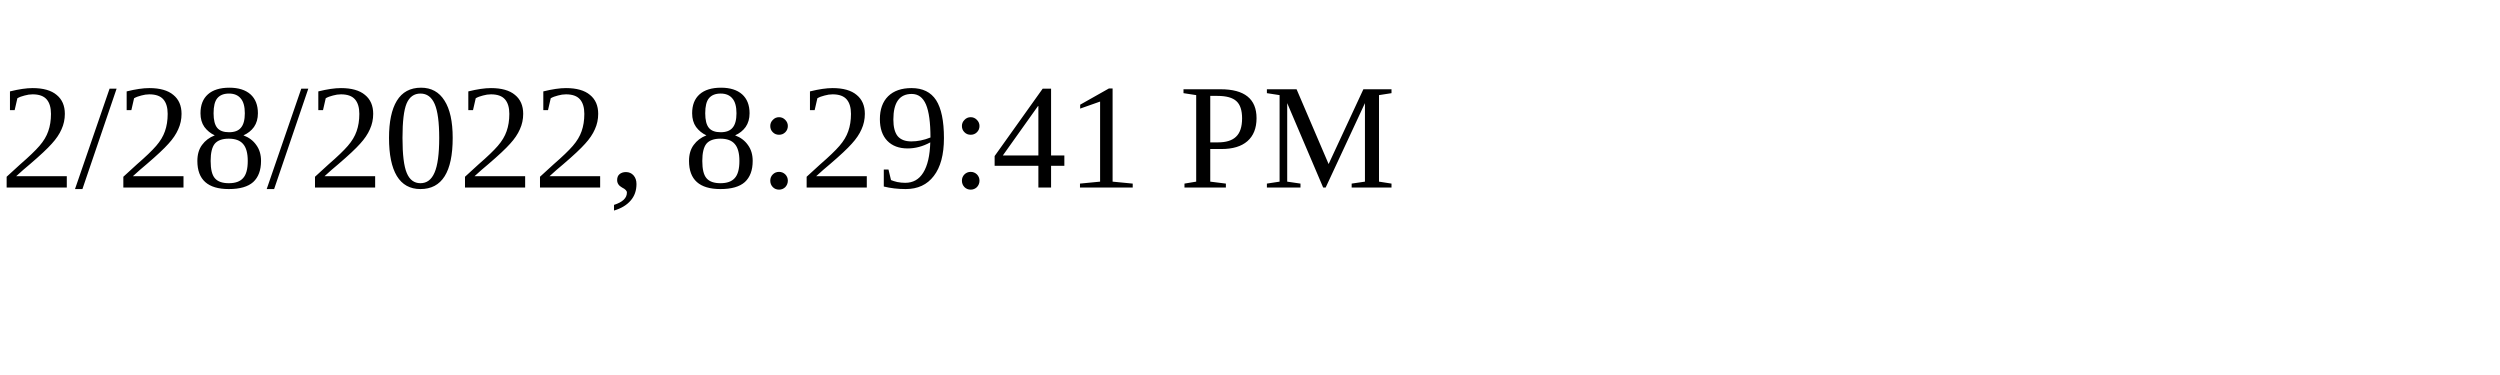
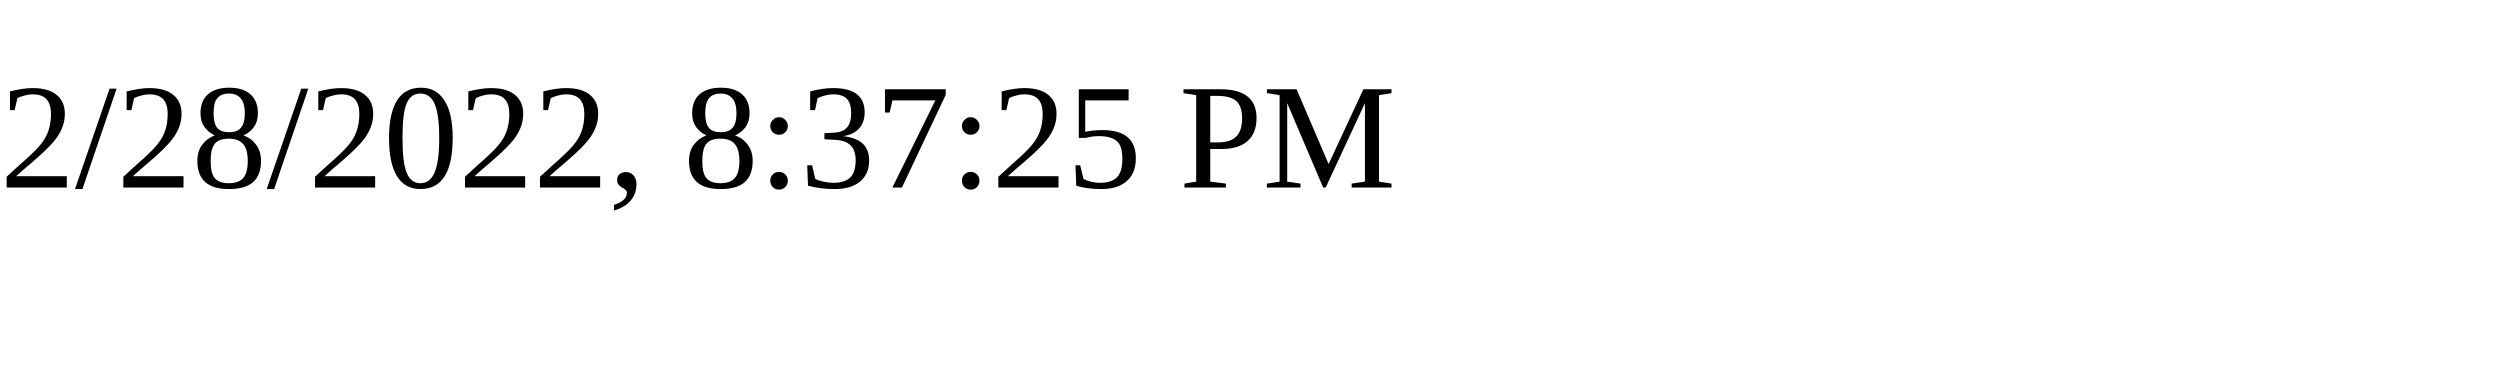
<svg xmlns="http://www.w3.org/2000/svg" height="30" width="200">
-   <text x="0" y="15">2/28/2022, 8:29:41 PM</text>
+   <text x="0" y="15">2/28/2022, 8:37:25 PM</text>
</svg>
